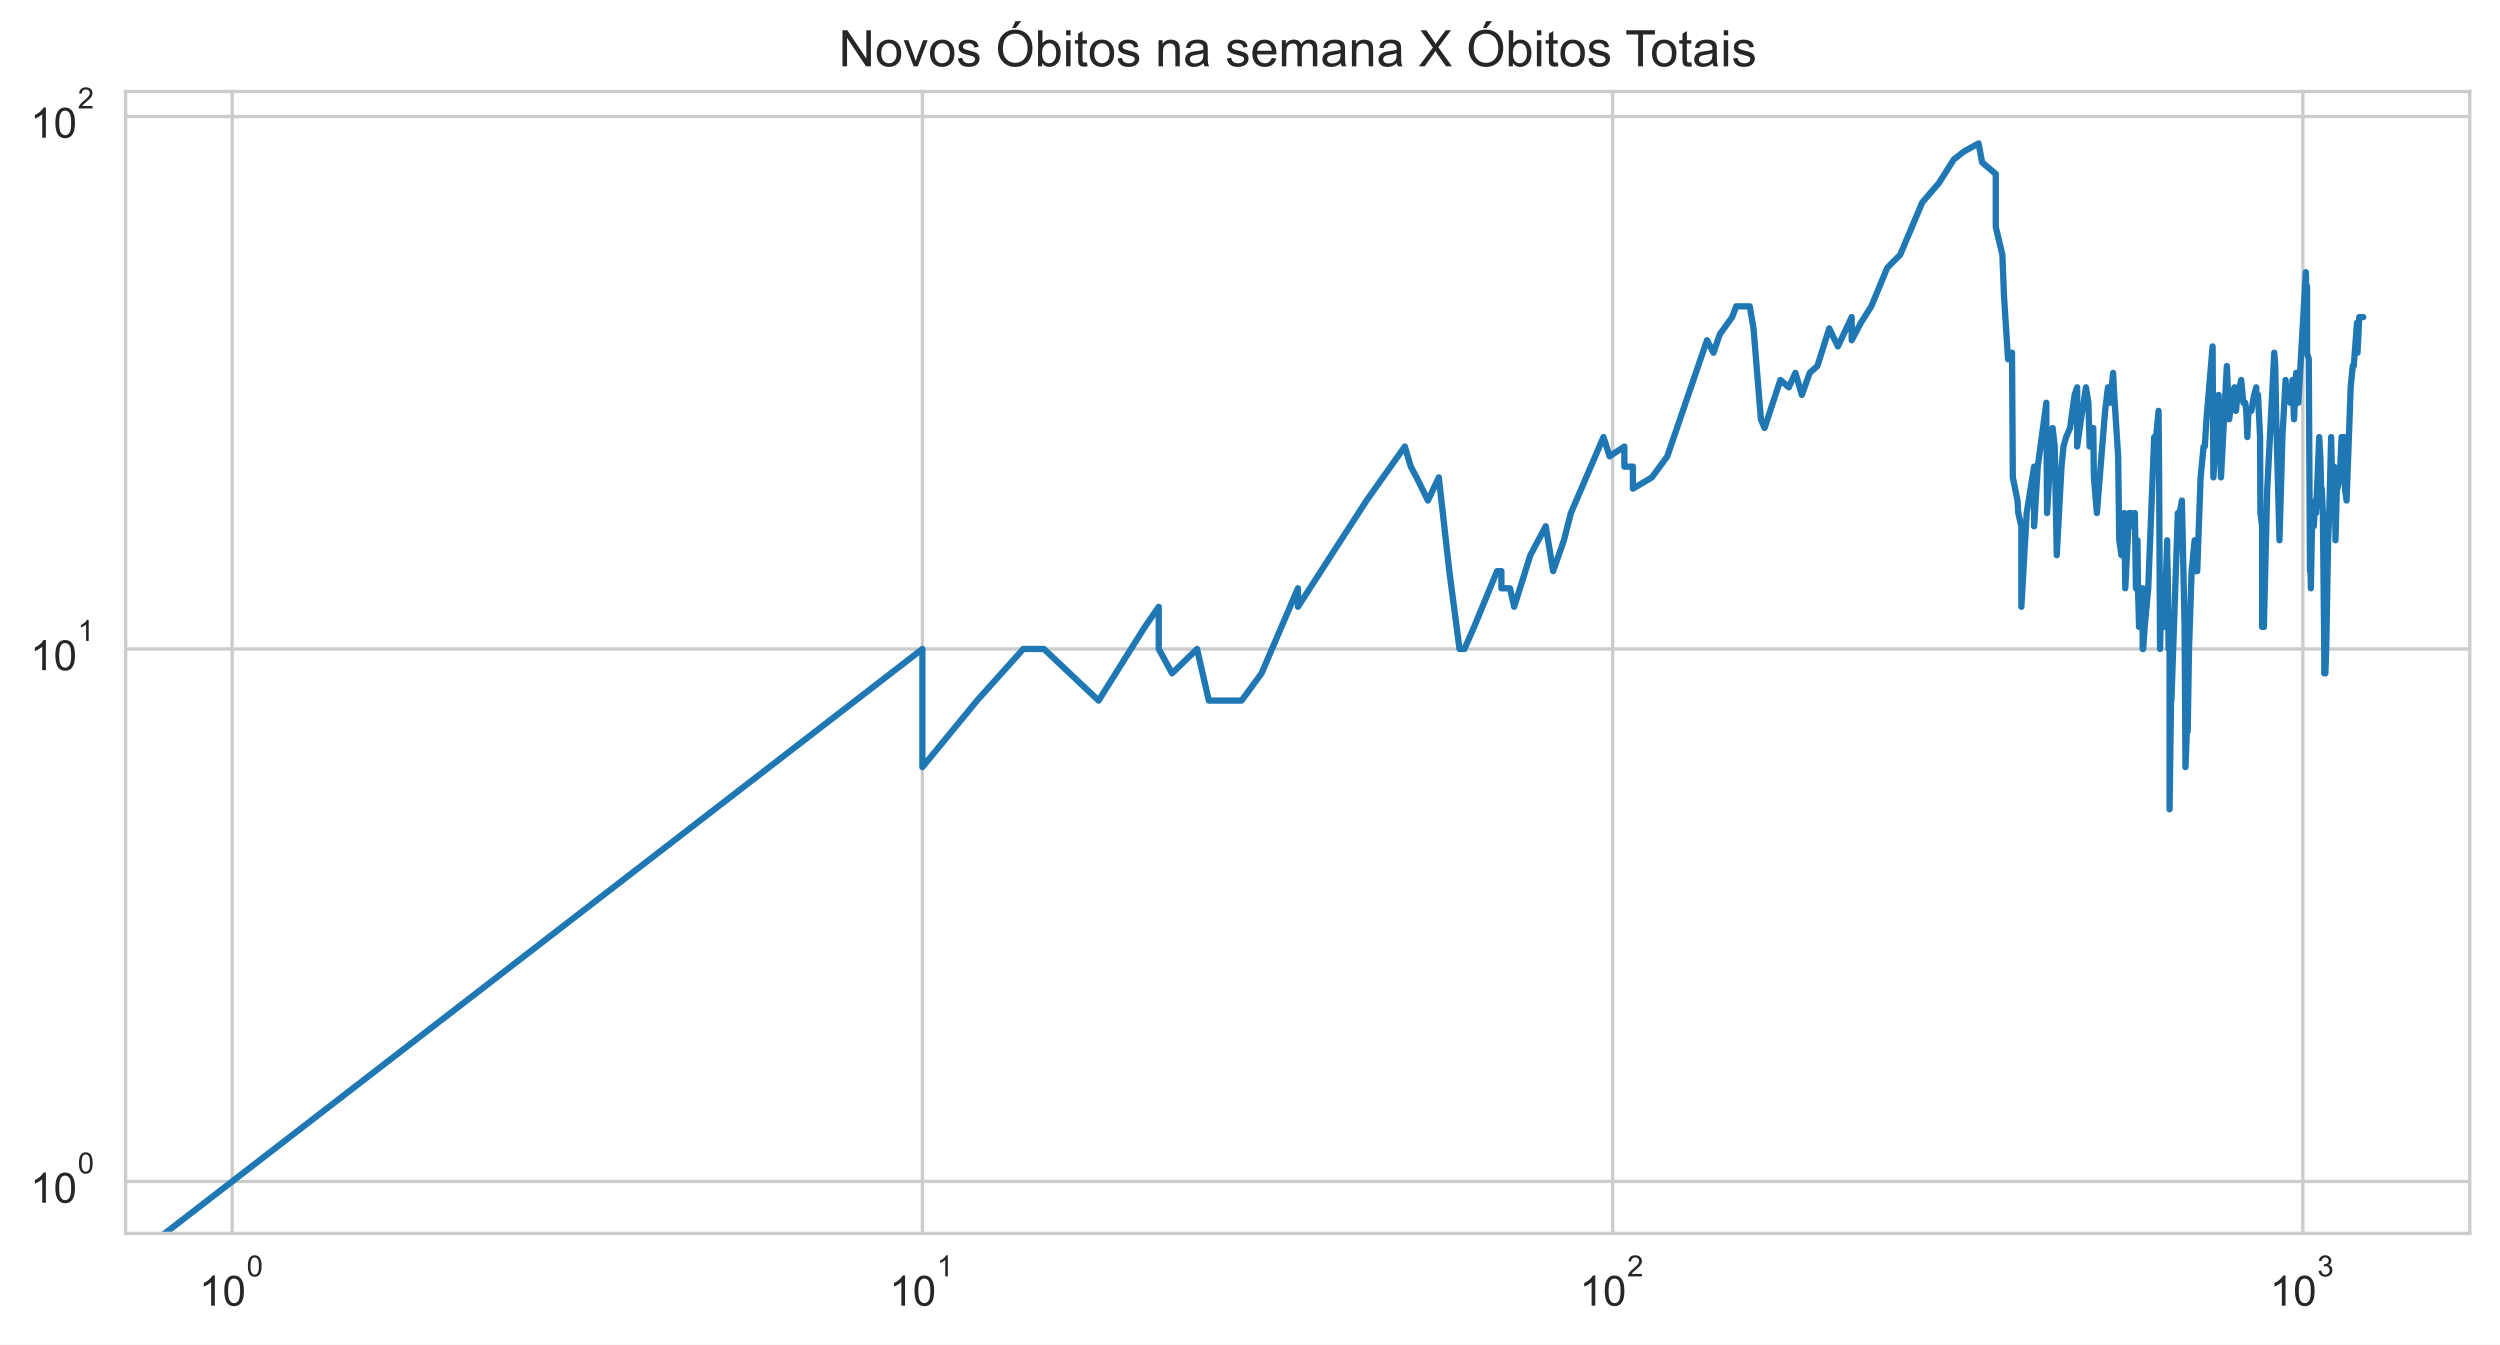
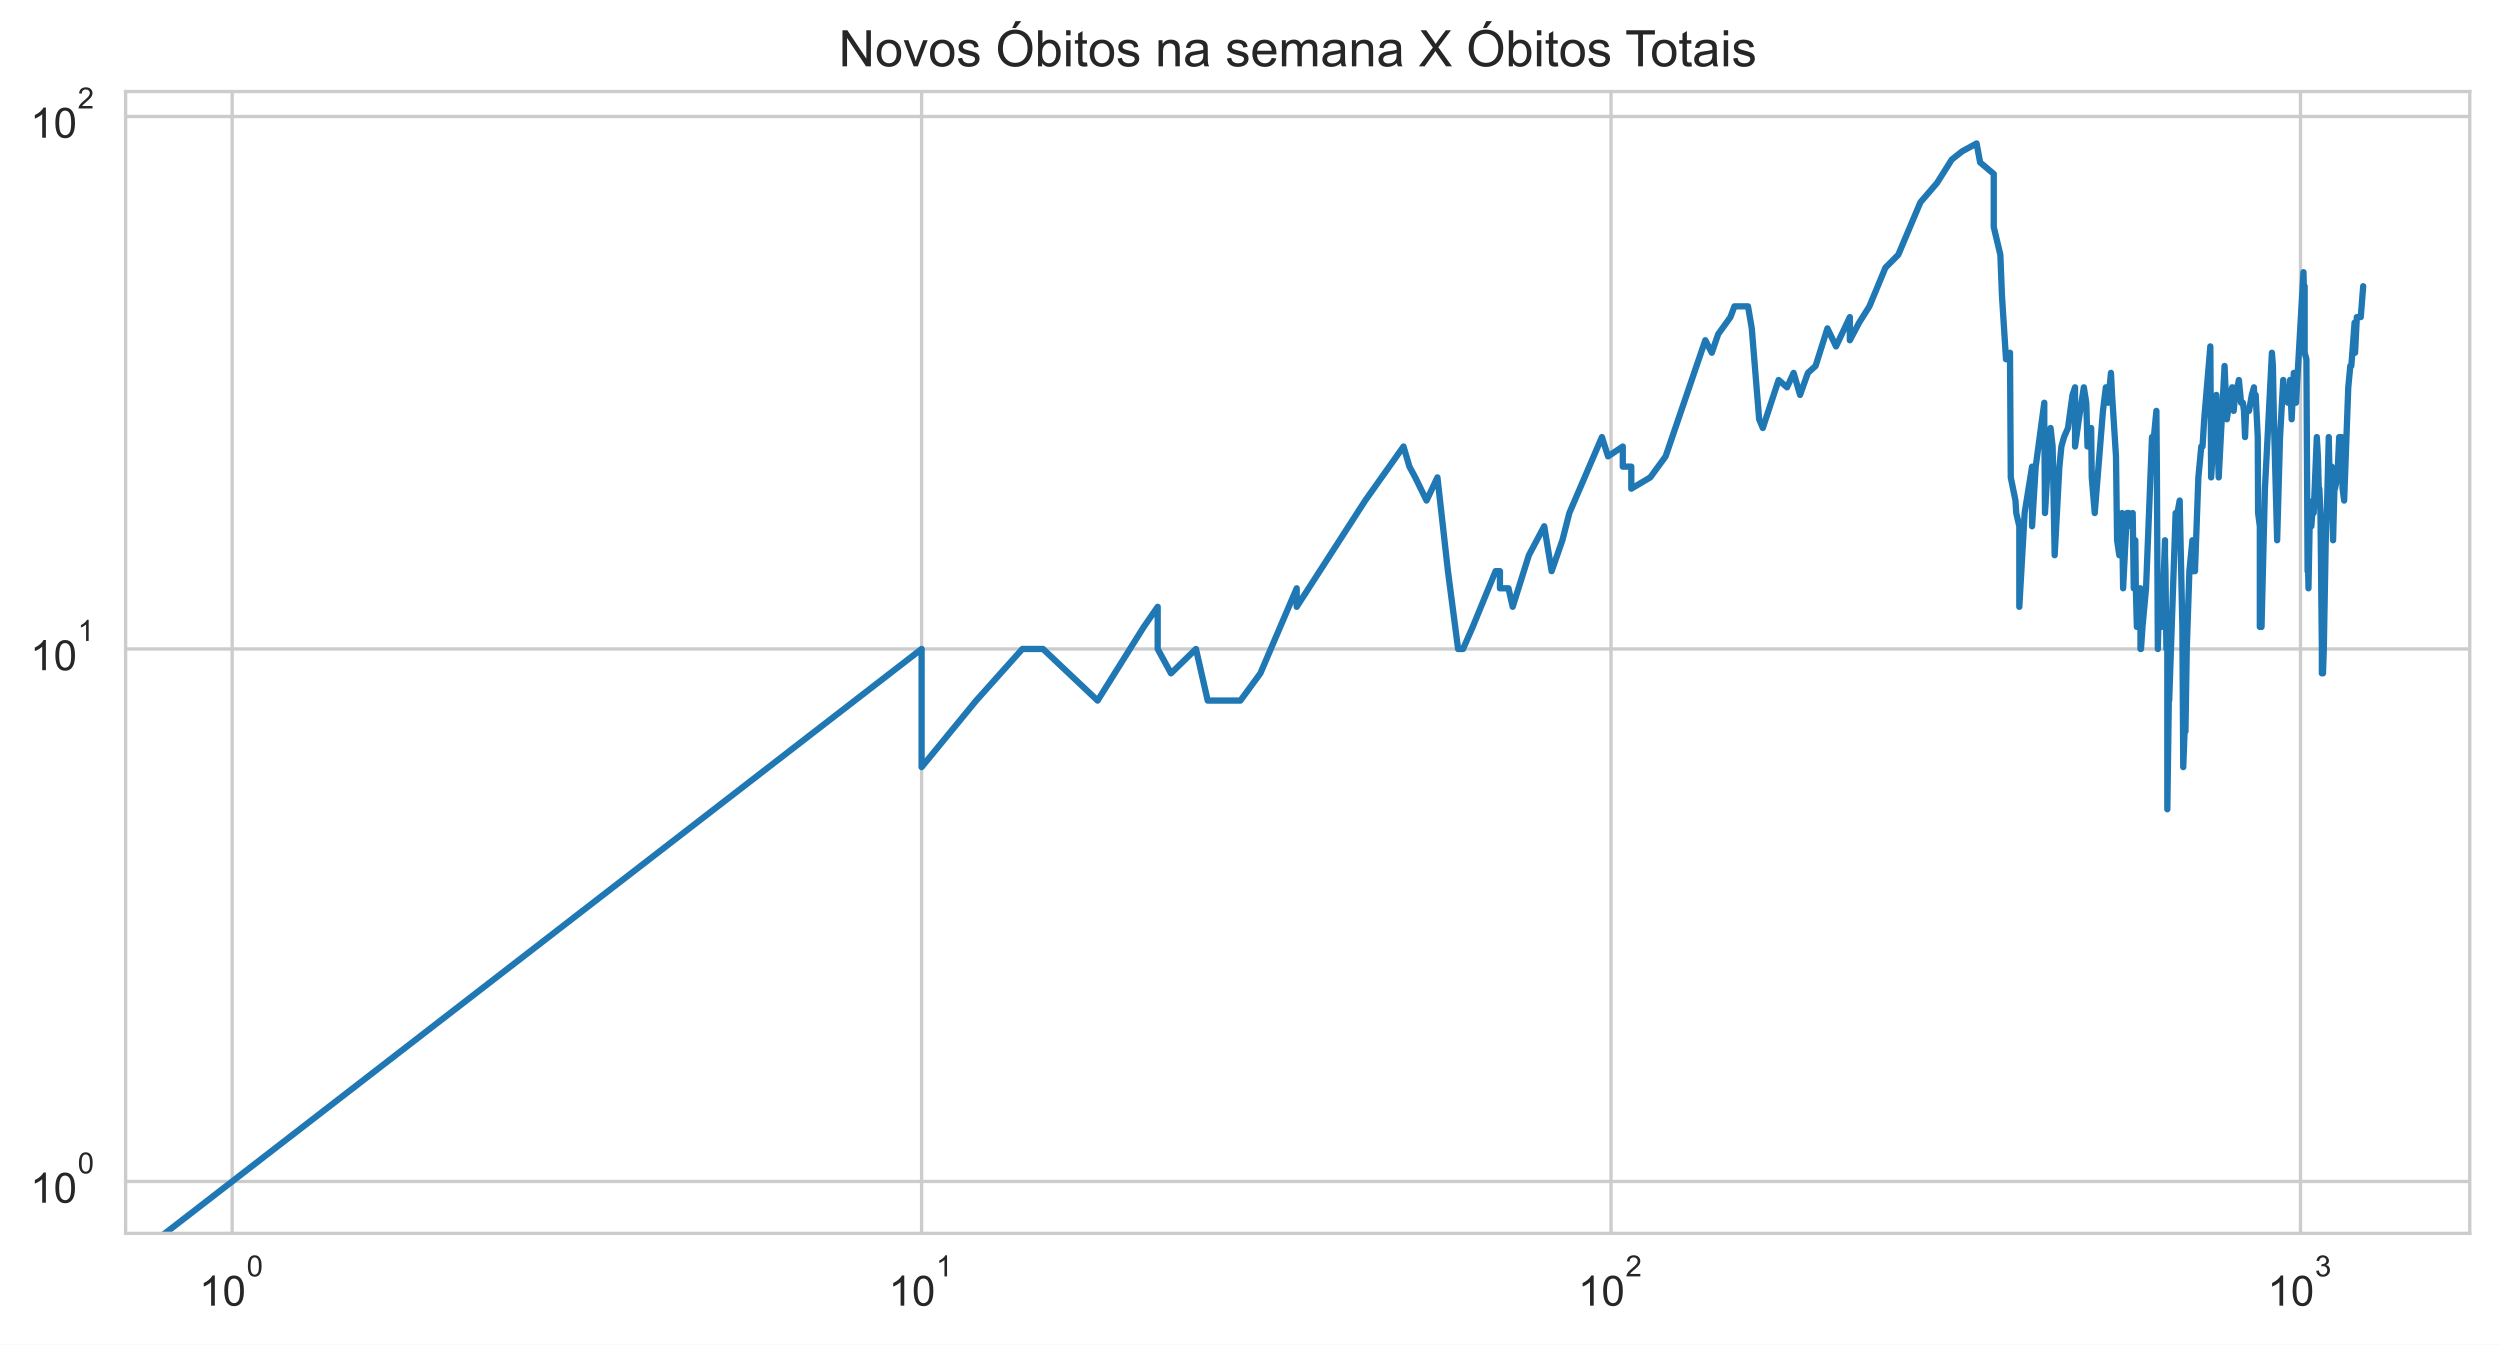
<svg xmlns="http://www.w3.org/2000/svg" xmlns:xlink="http://www.w3.org/1999/xlink" height="320.089pt" version="1.1" viewBox="0 0 595.1 320.089" width="595.1pt">
  <defs>
    <style type="text/css">*{stroke-linecap:butt;stroke-linejoin:round;}</style>
  </defs>
  <g id="figure_1">
    <g id="patch_1">
      <path d="M 0 320.089  L 595.1 320.089  L 595.1 0  L 0 0  z " style="fill:#ffffff;" />
    </g>
    <g id="axes_1">
      <g id="patch_2">
        <path d="M 29.9 293.589  L 587.9 293.589  L 587.9 21.789  L 29.9 21.789  z " style="fill:#ffffff;" />
      </g>
      <g id="matplotlib.axis_1">
        <g id="xtick_1">
          <g id="line2d_1">
-             <path clip-path="url(#pbf63e041af)" d="M 55.264 293.589  L 55.264 21.789  " style="fill:none;stroke:#cccccc;stroke-linecap:round;stroke-width:0.8;" />
+             <path clip-path="url(#pb766d9d9f2)" d="M 55.264 293.589  L 55.264 21.789  " style="fill:none;stroke:#cccccc;stroke-linecap:round;stroke-width:0.8;" />
          </g>
          <g id="text_1">
            <g style="fill:#262626;" transform="translate(47.41364 310.9019)scale(0.1 -0.1)">
              <defs>
                <path d="M 2384 0  L 1822 0  L 1822 3584  Q 1619 3391 1289 3197  Q 959 3003 697 2906  L 697 3450  Q 1169 3672 1522 3987  Q 1875 4303 2022 4600  L 2384 4600  L 2384 0  z " id="ArialMT-31" transform="scale(0.015625)" />
                <path d="M 266 2259  Q 266 3072 433 3567  Q 600 4063 929 4331  Q 1259 4600 1759 4600  Q 2128 4600 2406 4451  Q 2684 4303 2865 4023  Q 3047 3744 3150 3342  Q 3253 2941 3253 2259  Q 3253 1453 3087 958  Q 2922 463 2592 192  Q 2263 -78 1759 -78  Q 1097 -78 719 397  Q 266 969 266 2259  z M 844 2259  Q 844 1131 1108 757  Q 1372 384 1759 384  Q 2147 384 2411 759  Q 2675 1134 2675 2259  Q 2675 3391 2411 3762  Q 2147 4134 1753 4134  Q 1366 4134 1134 3806  Q 844 3388 844 2259  z " id="ArialMT-30" transform="scale(0.015625)" />
              </defs>
              <use transform="translate(0 0.99375)" xlink:href="#ArialMT-31" />
              <use transform="translate(55.61523 0.99375)" xlink:href="#ArialMT-30" />
              <use transform="translate(112.9728 70.6875)scale(0.7)" xlink:href="#ArialMT-30" />
            </g>
          </g>
        </g>
        <g id="xtick_2">
          <g id="line2d_2">
-             <path clip-path="url(#pbf63e041af)" d="M 219.566 293.589  L 219.566 21.789  " style="fill:none;stroke:#cccccc;stroke-linecap:round;stroke-width:0.8;" />
+             <path clip-path="url(#pb766d9d9f2)" d="M 219.378 293.589  L 219.378 21.789  " style="fill:none;stroke:#cccccc;stroke-linecap:round;stroke-width:0.8;" />
          </g>
          <g id="text_2">
-             <g style="fill:#262626;" transform="translate(211.7164 310.9019)scale(0.1 -0.1)">
+             <g style="fill:#262626;" transform="translate(211.5284 310.9019)scale(0.1 -0.1)">
              <use transform="translate(0 0.99375)" xlink:href="#ArialMT-31" />
              <use transform="translate(55.61523 0.99375)" xlink:href="#ArialMT-30" />
              <use transform="translate(112.9728 70.6875)scale(0.7)" xlink:href="#ArialMT-31" />
            </g>
          </g>
        </g>
        <g id="xtick_3">
          <g id="line2d_3">
-             <path clip-path="url(#pbf63e041af)" d="M 383.869 293.589  L 383.869 21.789  " style="fill:none;stroke:#cccccc;stroke-linecap:round;stroke-width:0.8;" />
+             <path clip-path="url(#pb766d9d9f2)" d="M 383.493 293.589  L 383.493 21.789  " style="fill:none;stroke:#cccccc;stroke-linecap:round;stroke-width:0.8;" />
          </g>
          <g id="text_3">
-             <g style="fill:#262626;" transform="translate(376.0192 310.9019)scale(0.1 -0.1)">
+             <g style="fill:#262626;" transform="translate(375.6432 310.9019)scale(0.1 -0.1)">
              <defs>
                <path d="M 3222 541  L 3222 0  L 194 0  Q 188 203 259 391  Q 375 700 629 1000  Q 884 1300 1366 1694  Q 2113 2306 2375 2664  Q 2638 3022 2638 3341  Q 2638 3675 2398 3904  Q 2159 4134 1775 4134  Q 1369 4134 1125 3890  Q 881 3647 878 3216  L 300 3275  Q 359 3922 746 4261  Q 1134 4600 1788 4600  Q 2447 4600 2831 4234  Q 3216 3869 3216 3328  Q 3216 3053 3103 2787  Q 2991 2522 2730 2228  Q 2469 1934 1863 1422  Q 1356 997 1212 845  Q 1069 694 975 541  L 3222 541  z " id="ArialMT-32" transform="scale(0.015625)" />
              </defs>
              <use transform="translate(0 0.99375)" xlink:href="#ArialMT-31" />
              <use transform="translate(55.61523 0.99375)" xlink:href="#ArialMT-30" />
              <use transform="translate(112.9728 70.6875)scale(0.7)" xlink:href="#ArialMT-32" />
            </g>
          </g>
        </g>
        <g id="xtick_4">
          <g id="line2d_4">
-             <path clip-path="url(#pbf63e041af)" d="M 548.172 293.589  L 548.172 21.789  " style="fill:none;stroke:#cccccc;stroke-linecap:round;stroke-width:0.8;" />
+             <path clip-path="url(#pb766d9d9f2)" d="M 547.608 293.589  L 547.608 21.789  " style="fill:none;stroke:#cccccc;stroke-linecap:round;stroke-width:0.8;" />
          </g>
          <g id="text_4">
-             <g style="fill:#262626;" transform="translate(540.322 310.9019)scale(0.1 -0.1)">
+             <g style="fill:#262626;" transform="translate(539.758 310.9019)scale(0.1 -0.1)">
              <defs>
                <path d="M 269 1209  L 831 1284  Q 928 806 1161 595  Q 1394 384 1728 384  Q 2125 384 2398 659  Q 2672 934 2672 1341  Q 2672 1728 2419 1979  Q 2166 2231 1775 2231  Q 1616 2231 1378 2169  L 1441 2663  Q 1497 2656 1531 2656  Q 1891 2656 2178 2843  Q 2466 3031 2466 3422  Q 2466 3731 2256 3934  Q 2047 4138 1716 4138  Q 1388 4138 1169 3931  Q 950 3725 888 3313  L 325 3413  Q 428 3978 793 4289  Q 1159 4600 1703 4600  Q 2078 4600 2393 4439  Q 2709 4278 2876 4000  Q 3044 3722 3044 3409  Q 3044 3113 2884 2869  Q 2725 2625 2413 2481  Q 2819 2388 3044 2092  Q 3269 1797 3269 1353  Q 3269 753 2831 336  Q 2394 -81 1725 -81  Q 1122 -81 723 278  Q 325 638 269 1209  z " id="ArialMT-33" transform="scale(0.015625)" />
              </defs>
              <use transform="translate(0 0.99375)" xlink:href="#ArialMT-31" />
              <use transform="translate(55.61523 0.99375)" xlink:href="#ArialMT-30" />
              <use transform="translate(112.9728 70.6875)scale(0.7)" xlink:href="#ArialMT-33" />
            </g>
          </g>
        </g>
        <g id="xtick_5" />
        <g id="xtick_6" />
        <g id="xtick_7" />
        <g id="xtick_8" />
        <g id="xtick_9" />
        <g id="xtick_10" />
        <g id="xtick_11" />
        <g id="xtick_12" />
        <g id="xtick_13" />
        <g id="xtick_14" />
        <g id="xtick_15" />
        <g id="xtick_16" />
        <g id="xtick_17" />
        <g id="xtick_18" />
        <g id="xtick_19" />
        <g id="xtick_20" />
        <g id="xtick_21" />
        <g id="xtick_22" />
        <g id="xtick_23" />
        <g id="xtick_24" />
        <g id="xtick_25" />
        <g id="xtick_26" />
        <g id="xtick_27" />
        <g id="xtick_28" />
        <g id="xtick_29" />
        <g id="xtick_30" />
      </g>
      <g id="matplotlib.axis_2">
        <g id="ytick_1">
          <g id="line2d_5">
-             <path clip-path="url(#pbf63e041af)" d="M 29.9 281.235  L 587.9 281.235  " style="fill:none;stroke:#cccccc;stroke-linecap:round;stroke-width:0.8;" />
+             <path clip-path="url(#pb766d9d9f2)" d="M 29.9 281.235  L 587.9 281.235  " style="fill:none;stroke:#cccccc;stroke-linecap:round;stroke-width:0.8;" />
          </g>
          <g id="text_5">
            <g style="fill:#262626;" transform="translate(7.2 286.3911)scale(0.1 -0.1)">
              <use transform="translate(0 0.99375)" xlink:href="#ArialMT-31" />
              <use transform="translate(55.61523 0.99375)" xlink:href="#ArialMT-30" />
              <use transform="translate(112.9728 70.6875)scale(0.7)" xlink:href="#ArialMT-30" />
            </g>
          </g>
        </g>
        <g id="ytick_2">
          <g id="line2d_6">
-             <path clip-path="url(#pbf63e041af)" d="M 29.9 154.482  L 587.9 154.482  " style="fill:none;stroke:#cccccc;stroke-linecap:round;stroke-width:0.8;" />
+             <path clip-path="url(#pb766d9d9f2)" d="M 29.9 154.482  L 587.9 154.482  " style="fill:none;stroke:#cccccc;stroke-linecap:round;stroke-width:0.8;" />
          </g>
          <g id="text_6">
            <g style="fill:#262626;" transform="translate(7.2 159.6381)scale(0.1 -0.1)">
              <use transform="translate(0 0.99375)" xlink:href="#ArialMT-31" />
              <use transform="translate(55.61523 0.99375)" xlink:href="#ArialMT-30" />
              <use transform="translate(112.9728 70.6875)scale(0.7)" xlink:href="#ArialMT-31" />
            </g>
          </g>
        </g>
        <g id="ytick_3">
          <g id="line2d_7">
-             <path clip-path="url(#pbf63e041af)" d="M 29.9 27.729  L 587.9 27.729  " style="fill:none;stroke:#cccccc;stroke-linecap:round;stroke-width:0.8;" />
+             <path clip-path="url(#pb766d9d9f2)" d="M 29.9 27.729  L 587.9 27.729  " style="fill:none;stroke:#cccccc;stroke-linecap:round;stroke-width:0.8;" />
          </g>
          <g id="text_7">
            <g style="fill:#262626;" transform="translate(7.2 32.8852)scale(0.1 -0.1)">
              <use transform="translate(0 0.99375)" xlink:href="#ArialMT-31" />
              <use transform="translate(55.61523 0.99375)" xlink:href="#ArialMT-30" />
              <use transform="translate(112.9728 70.6875)scale(0.7)" xlink:href="#ArialMT-32" />
            </g>
          </g>
        </g>
        <g id="ytick_4" />
        <g id="ytick_5" />
        <g id="ytick_6" />
        <g id="ytick_7" />
        <g id="ytick_8" />
        <g id="ytick_9" />
        <g id="ytick_10" />
        <g id="ytick_11" />
        <g id="ytick_12" />
        <g id="ytick_13" />
        <g id="ytick_14" />
        <g id="ytick_15" />
        <g id="ytick_16" />
        <g id="ytick_17" />
        <g id="ytick_18" />
        <g id="ytick_19" />
        <g id="ytick_20" />
        <g id="ytick_21" />
      </g>
      <g id="line2d_8">
-         <path clip-path="url(#pbf63e041af)" d="M 3.602 321.089  L 219.566 154.482  L 219.566 182.602  L 232.576 166.766  L 243.576 154.482  L 243.576 154.482  L 248.499 154.482  L 261.508 166.766  L 272.508 149.235  L 275.827 144.445  L 275.827 154.482  L 278.999 160.282  L 278.999 160.282  L 284.949 154.482  L 287.748 166.766  L 295.54 166.766  L 300.298 160.282  L 308.958 140.039  L 308.958 144.445  L 308.958 144.445  L 325.287 119.149  L 334.409 106.289  L 335.822 111.079  L 337.208 113.64  L 339.901 119.149  L 342.496 113.64  L 345 135.96  L 347.419 154.482  L 348.598 154.482  L 350.9 149.235  L 356.35 135.96  L 357.392 135.96  L 357.392 140.039  L 359.431 140.039  L 360.429 144.445  L 364.287 132.162  L 367.947 125.272  L 369.709 135.96  L 372.273 128.609  L 373.932 122.125  L 381.696 104.042  L 383.152 108.632  L 386.668 106.289  L 386.668 111.079  L 388.697 111.079  L 388.697 116.325  L 393.219 113.64  L 396.879 108.632  L 406.333 80.993  L 407.878 83.969  L 409.391 79.563  L 412.324 75.483  L 413.276 72.922  L 416.509 72.922  L 417.407 78.169  L 419.169 99.805  L 420.034 101.883  L 423.801 90.453  L 425.811 92.2  L 427.379 88.759  L 428.914 94.005  L 430.787 88.759  L 432.612 87.115  L 435.438 78.169  L 437.487 82.461  L 440.776 75.483  L 440.776 80.993  L 442.991 76.81  L 445.441 72.922  L 449.252 63.726  L 452.324 60.639  L 457.593 48.155  L 461.544 43.565  L 461.544 43.565  L 465.06 37.986  L 467.533 36.031  L 470.982 34.144  L 471.819 38.653  L 475.073 41.406  L 475.073 54.044  L 475.073 54.044  L 476.645 60.639  L 477.033 70.475  L 477.994 85.52  L 478.941 83.969  L 479.129 113.64  L 479.129 113.64  L 480.247 119.149  L 480.432 122.125  L 481.165 125.272  L 481.165 144.445  L 482.432 122.125  L 482.432 122.125  L 484.202 111.079  L 484.202 125.272  L 485.071 111.079  L 487.115 95.872  L 487.115 99.805  L 487.115 99.805  L 487.283 122.125  L 487.784 113.64  L 488.611 101.883  L 489.102 106.289  L 489.59 132.162  L 490.717 111.079  L 490.717 111.079  L 491.194 106.289  L 491.825 104.042  L 492.762 101.883  L 493.84 94.005  L 494.448 92.2  L 494.448 106.289  L 494.448 106.289  L 495.352 99.805  L 496.538 92.2  L 497.125 95.872  L 497.416 106.289  L 498.139 104.042  L 498.139 104.042  L 498.282 101.883  L 498.426 113.64  L 499.139 122.125  L 501.098 97.803  L 501.784 92.2  L 502.329 94.005  L 502.329 94.005  L 502.329 95.872  L 503.004 88.759  L 503.272 94.005  L 504.204 108.632  L 504.467 128.609  L 504.467 128.609  L 504.992 132.162  L 505.642 122.125  L 505.901 140.039  L 506.799 122.125  L 506.799 122.125  L 507.306 122.125  L 507.811 125.272  L 508.187 122.125  L 508.436 140.039  L 508.809 128.609  L 508.932 140.039  L 509.179 149.235  L 509.793 140.039  L 509.793 144.445  L 510.037 140.039  L 510.037 154.482  L 510.159 154.482  L 510.522 149.235  L 511.364 140.039  L 512.784 104.042  L 513.018 104.042  L 513.018 104.042  L 513.018 106.289  L 513.831 97.803  L 513.946 111.079  L 514.176 154.482  L 514.176 154.482  L 514.406 144.445  L 515.09 149.235  L 515.316 144.445  L 515.879 128.609  L 515.879 132.162  L 515.879 132.162  L 515.992 135.96  L 516.215 154.482  L 516.438 154.482  L 516.438 192.638  L 516.882 160.282  L 516.882 166.766  L 518.414 122.125  L 518.738 125.272  L 518.738 125.272  L 518.846 122.125  L 519.382 119.149  L 520.02 149.235  L 520.232 182.602  L 520.548 174.116  L 520.758 174.116  L 521.071 154.482  L 521.694 135.96  L 522.415 128.609  L 522.415 135.96  L 522.517 135.96  L 523.026 135.96  L 523.834 113.64  L 524.533 106.289  L 524.83 106.289  L 524.83 106.289  L 525.225 99.805  L 526.686 82.461  L 526.879 113.64  L 526.879 113.64  L 528.118 94.005  L 528.683 113.64  L 530.076 87.115  L 530.076 87.115  L 530.626 99.805  L 531.442 94.005  L 531.892 92.2  L 532.249 97.803  L 532.783 92.2  L 532.783 94.005  L 532.783 94.005  L 533.487 90.453  L 534.011 95.872  L 534.445 95.872  L 534.704 97.803  L 534.962 104.042  L 535.219 97.803  L 535.901 97.803  L 536.575 94.005  L 537.077 92.2  L 537.161 95.872  L 537.493 94.005  L 537.988 104.042  L 538.071 122.125  L 538.48 125.272  L 538.48 149.235  L 538.48 149.235  L 538.888 149.235  L 539.696 116.325  L 541.364 83.969  L 541.364 83.969  L 541.599 87.115  L 541.833 99.805  L 542.609 128.609  L 543.3 104.042  L 543.3 104.042  L 544.06 90.453  L 544.135 94.005  L 544.961 92.2  L 545.185 95.872  L 545.704 90.453  L 545.704 90.453  L 546.072 99.805  L 546.585 88.759  L 547.094 95.872  L 548.882 64.795  L 549.023 70.475  L 549.164 68.133  L 549.164 68.133  L 549.164 83.969  L 549.585 85.52  L 549.864 135.96  L 550.003 135.96  L 550.073 140.039  L 550.073 140.039  L 550.35 125.272  L 550.764 125.272  L 551.176 119.149  L 551.313 119.149  L 551.313 122.125  L 551.313 122.125  L 552.06 104.042  L 552.33 108.632  L 552.599 119.149  L 552.666 116.325  L 552.666 116.325  L 552.933 122.125  L 553.266 154.482  L 553.266 160.282  L 553.266 160.282  L 553.531 160.282  L 553.73 154.482  L 554.19 128.609  L 554.452 122.125  L 554.908 104.042  L 554.908 104.042  L 555.103 113.64  L 555.619 111.079  L 555.811 113.64  L 555.939 128.609  L 555.939 128.609  L 556.259 116.325  L 556.386 116.325  L 556.956 113.64  L 557.396 104.042  L 557.522 104.042  L 557.522 104.042  L 557.647 111.079  L 557.958 104.042  L 558.207 116.325  L 558.578 119.149  L 559.558 92.2  L 560.043 87.115  L 560.284 87.115  L 561.063 76.81  L 561.182 83.969  L 561.597 75.483  L 562.536 75.483  L 562.536 75.483  " style="fill:none;stroke:#1f77b4;stroke-linecap:round;stroke-width:1.5;" />
+         <path clip-path="url(#pb766d9d9f2)" d="M 3.662 321.089  L 219.378 154.482  L 219.378 182.602  L 232.373 166.766  L 243.36 154.482  L 243.36 154.482  L 248.278 154.482  L 261.272 166.766  L 272.259 149.235  L 275.575 144.445  L 275.575 154.482  L 278.743 160.282  L 278.743 160.282  L 284.686 154.482  L 287.482 166.766  L 295.265 166.766  L 300.018 160.282  L 308.668 140.039  L 308.668 144.445  L 308.668 144.445  L 324.979 119.149  L 334.09 106.289  L 335.501 111.079  L 336.885 113.64  L 339.575 119.149  L 342.167 113.64  L 344.668 135.96  L 347.085 154.482  L 348.263 154.482  L 350.562 149.235  L 356.005 135.96  L 357.046 135.96  L 357.046 140.039  L 359.082 140.039  L 360.079 144.445  L 363.933 132.162  L 367.589 125.272  L 369.349 135.96  L 371.91 128.609  L 373.567 122.125  L 381.322 104.042  L 382.777 108.632  L 386.289 106.289  L 386.289 111.079  L 388.316 111.079  L 388.316 116.325  L 392.832 113.64  L 396.488 108.632  L 405.931 80.993  L 407.475 83.969  L 408.986 79.563  L 411.916 75.483  L 412.866 72.922  L 416.096 72.922  L 416.992 78.169  L 418.752 99.805  L 419.616 101.883  L 423.379 90.453  L 425.387 92.2  L 426.954 88.759  L 428.487 94.005  L 430.357 88.759  L 432.18 87.115  L 435.003 78.169  L 437.05 82.461  L 440.335 75.483  L 440.335 80.993  L 442.548 76.81  L 444.995 72.922  L 448.801 63.726  L 451.87 60.639  L 457.133 48.155  L 461.08 43.565  L 461.08 43.565  L 464.591 37.986  L 467.061 36.031  L 470.507 34.144  L 471.343 38.653  L 474.592 41.406  L 474.592 54.044  L 474.592 54.044  L 476.163 60.639  L 476.551 70.475  L 477.51 85.52  L 478.456 83.969  L 478.644 113.64  L 478.644 113.64  L 479.761 119.149  L 479.945 122.125  L 480.678 125.272  L 480.678 144.445  L 481.943 122.125  L 481.943 122.125  L 483.712 111.079  L 483.712 125.272  L 484.58 111.079  L 486.621 95.872  L 486.621 99.805  L 486.621 99.805  L 486.789 122.125  L 487.289 113.64  L 488.115 101.883  L 488.606 106.289  L 489.093 132.162  L 490.218 111.079  L 490.218 111.079  L 490.695 106.289  L 491.326 104.042  L 492.262 101.883  L 493.338 94.005  L 493.946 92.2  L 493.946 106.289  L 493.946 106.289  L 494.848 99.805  L 496.034 92.2  L 496.619 95.872  L 496.91 106.289  L 497.632 104.042  L 497.632 104.042  L 497.776 101.883  L 497.919 113.64  L 498.631 122.125  L 500.588 97.803  L 501.274 92.2  L 501.818 94.005  L 501.818 94.005  L 501.818 95.872  L 502.492 88.759  L 502.76 94.005  L 503.69 108.632  L 503.953 128.609  L 503.953 128.609  L 504.477 132.162  L 505.127 122.125  L 505.385 140.039  L 506.282 122.125  L 506.282 122.125  L 506.789 122.125  L 507.293 125.272  L 507.668 122.125  L 507.918 140.039  L 508.29 128.609  L 508.413 140.039  L 508.66 149.235  L 509.273 140.039  L 509.273 144.445  L 509.517 140.039  L 509.517 154.482  L 509.638 154.482  L 510.001 149.235  L 510.842 140.039  L 512.26 104.042  L 512.494 104.042  L 512.494 104.042  L 512.494 106.289  L 513.306 97.803  L 513.421 111.079  L 513.651 154.482  L 513.651 154.482  L 513.88 144.445  L 514.564 149.235  L 514.79 144.445  L 515.352 128.609  L 515.352 132.162  L 515.352 132.162  L 515.464 135.96  L 515.688 154.482  L 515.911 154.482  L 515.911 192.638  L 516.354 160.282  L 516.354 166.766  L 517.884 122.125  L 518.208 125.272  L 518.208 125.272  L 518.316 122.125  L 518.851 119.149  L 519.489 149.235  L 519.7 182.602  L 520.015 174.116  L 520.225 174.116  L 520.538 154.482  L 521.161 135.96  L 521.88 128.609  L 521.88 135.96  L 521.982 135.96  L 522.491 135.96  L 523.298 113.64  L 523.996 106.289  L 524.293 106.289  L 524.293 106.289  L 524.687 99.805  L 526.147 82.461  L 526.339 113.64  L 526.339 113.64  L 527.577 94.005  L 528.141 113.64  L 529.533 87.115  L 529.533 87.115  L 530.082 99.805  L 530.897 94.005  L 531.346 92.2  L 531.704 97.803  L 532.236 92.2  L 532.236 94.005  L 532.236 94.005  L 532.94 90.453  L 533.464 95.872  L 533.897 95.872  L 534.156 97.803  L 534.413 104.042  L 534.67 97.803  L 535.351 97.803  L 536.025 94.005  L 536.526 92.2  L 536.609 95.872  L 536.941 94.005  L 537.436 104.042  L 537.518 122.125  L 537.928 125.272  L 537.928 149.235  L 537.928 149.235  L 538.335 149.235  L 539.142 116.325  L 540.808 83.969  L 540.808 83.969  L 541.043 87.115  L 541.277 99.805  L 542.051 128.609  L 542.741 104.042  L 542.741 104.042  L 543.501 90.453  L 543.576 94.005  L 544.401 92.2  L 544.624 95.872  L 545.143 90.453  L 545.143 90.453  L 545.51 99.805  L 546.022 88.759  L 546.531 95.872  L 548.317 64.795  L 548.458 70.475  L 548.599 68.133  L 548.599 68.133  L 548.599 83.969  L 549.019 85.52  L 549.298 135.96  L 549.437 135.96  L 549.507 140.039  L 549.507 140.039  L 549.784 125.272  L 550.198 125.272  L 550.609 119.149  L 550.745 119.149  L 550.745 122.125  L 550.745 122.125  L 551.492 104.042  L 551.761 108.632  L 552.029 119.149  L 552.096 116.325  L 552.096 116.325  L 552.364 122.125  L 552.696 154.482  L 552.696 160.282  L 552.696 160.282  L 552.961 160.282  L 553.159 154.482  L 553.619 128.609  L 553.881 122.125  L 554.336 104.042  L 554.336 104.042  L 554.531 113.64  L 555.046 111.079  L 555.239 113.64  L 555.366 128.609  L 555.366 128.609  L 555.685 116.325  L 555.813 116.325  L 556.382 113.64  L 556.822 104.042  L 556.947 104.042  L 556.947 104.042  L 557.072 111.079  L 557.383 104.042  L 557.631 116.325  L 558.002 119.149  L 558.981 92.2  L 559.465 87.115  L 559.706 87.115  L 560.484 76.81  L 560.603 83.969  L 561.017 75.483  L 561.956 75.483  L 562.536 68.133  L 562.536 68.133  " style="fill:none;stroke:#1f77b4;stroke-linecap:round;stroke-width:1.5;" />
      </g>
      <g id="patch_3">
        <path d="M 29.9 293.589  L 29.9 21.789  " style="fill:none;stroke:#cccccc;stroke-linecap:square;stroke-linejoin:miter;stroke-width:0.8;" />
      </g>
      <g id="patch_4">
        <path d="M 587.9 293.589  L 587.9 21.789  " style="fill:none;stroke:#cccccc;stroke-linecap:square;stroke-linejoin:miter;stroke-width:0.8;" />
      </g>
      <g id="patch_5">
        <path d="M 29.9 293.589  L 587.9 293.589  " style="fill:none;stroke:#cccccc;stroke-linecap:square;stroke-linejoin:miter;stroke-width:0.8;" />
      </g>
      <g id="patch_6">
        <path d="M 29.9 21.789  L 587.9 21.789  " style="fill:none;stroke:#cccccc;stroke-linecap:square;stroke-linejoin:miter;stroke-width:0.8;" />
      </g>
      <g id="text_8">
        <g style="fill:#262626;" transform="translate(199.6278 15.78937)scale(0.12 -0.12)">
          <defs>
            <path d="M 488 0  L 488 4581  L 1109 4581  L 3516 984  L 3516 4581  L 4097 4581  L 4097 0  L 3475 0  L 1069 3600  L 1069 0  L 488 0  z " id="ArialMT-4e" transform="scale(0.015625)" />
            <path d="M 213 1659  Q 213 2581 725 3025  Q 1153 3394 1769 3394  Q 2453 3394 2887 2945  Q 3322 2497 3322 1706  Q 3322 1066 3130 698  Q 2938 331 2570 128  Q 2203 -75 1769 -75  Q 1072 -75 642 372  Q 213 819 213 1659  z M 791 1659  Q 791 1022 1069 705  Q 1347 388 1769 388  Q 2188 388 2466 706  Q 2744 1025 2744 1678  Q 2744 2294 2464 2611  Q 2184 2928 1769 2928  Q 1347 2928 1069 2612  Q 791 2297 791 1659  z " id="ArialMT-6f" transform="scale(0.015625)" />
            <path d="M 1344 0  L 81 3319  L 675 3319  L 1388 1331  Q 1503 1009 1600 663  Q 1675 925 1809 1294  L 2547 3319  L 3125 3319  L 1869 0  L 1344 0  z " id="ArialMT-76" transform="scale(0.015625)" />
            <path d="M 197 991  L 753 1078  Q 800 744 1014 566  Q 1228 388 1613 388  Q 2000 388 2187 545  Q 2375 703 2375 916  Q 2375 1106 2209 1216  Q 2094 1291 1634 1406  Q 1016 1563 777 1677  Q 538 1791 414 1992  Q 291 2194 291 2438  Q 291 2659 392 2848  Q 494 3038 669 3163  Q 800 3259 1026 3326  Q 1253 3394 1513 3394  Q 1903 3394 2198 3281  Q 2494 3169 2634 2976  Q 2775 2784 2828 2463  L 2278 2388  Q 2241 2644 2061 2787  Q 1881 2931 1553 2931  Q 1166 2931 1000 2803  Q 834 2675 834 2503  Q 834 2394 903 2306  Q 972 2216 1119 2156  Q 1203 2125 1616 2013  Q 2213 1853 2448 1751  Q 2684 1650 2818 1456  Q 2953 1263 2953 975  Q 2953 694 2789 445  Q 2625 197 2315 61  Q 2006 -75 1616 -75  Q 969 -75 630 194  Q 291 463 197 991  z " id="ArialMT-73" transform="scale(0.015625)" />
            <path id="ArialMT-20" transform="scale(0.015625)" />
            <path d="M 309 2231  Q 309 3372 921 4017  Q 1534 4663 2503 4663  Q 3138 4663 3647 4359  Q 4156 4056 4423 3514  Q 4691 2972 4691 2284  Q 4691 1588 4409 1038  Q 4128 488 3612 205  Q 3097 -78 2500 -78  Q 1853 -78 1343 234  Q 834 547 571 1087  Q 309 1628 309 2231  z M 934 2222  Q 934 1394 1379 917  Q 1825 441 2497 441  Q 3181 441 3623 922  Q 4066 1403 4066 2288  Q 4066 2847 3877 3264  Q 3688 3681 3323 3911  Q 2959 4141 2506 4141  Q 1863 4141 1398 3698  Q 934 3256 934 2222  z M 2116 4862  L 2531 5737  L 3269 5737  L 2581 4862  L 2116 4862  z " id="ArialMT-d3" transform="scale(0.015625)" />
            <path d="M 941 0  L 419 0  L 419 4581  L 981 4581  L 981 2947  Q 1338 3394 1891 3394  Q 2197 3394 2470 3270  Q 2744 3147 2920 2923  Q 3097 2700 3197 2384  Q 3297 2069 3297 1709  Q 3297 856 2875 390  Q 2453 -75 1863 -75  Q 1275 -75 941 416  L 941 0  z M 934 1684  Q 934 1088 1097 822  Q 1363 388 1816 388  Q 2184 388 2453 708  Q 2722 1028 2722 1663  Q 2722 2313 2464 2622  Q 2206 2931 1841 2931  Q 1472 2931 1203 2611  Q 934 2291 934 1684  z " id="ArialMT-62" transform="scale(0.015625)" />
            <path d="M 425 3934  L 425 4581  L 988 4581  L 988 3934  L 425 3934  z M 425 0  L 425 3319  L 988 3319  L 988 0  L 425 0  z " id="ArialMT-69" transform="scale(0.015625)" />
            <path d="M 1650 503  L 1731 6  Q 1494 -44 1306 -44  Q 1000 -44 831 53  Q 663 150 594 308  Q 525 466 525 972  L 525 2881  L 113 2881  L 113 3319  L 525 3319  L 525 4141  L 1084 4478  L 1084 3319  L 1650 3319  L 1650 2881  L 1084 2881  L 1084 941  Q 1084 700 1114 631  Q 1144 563 1211 522  Q 1278 481 1403 481  Q 1497 481 1650 503  z " id="ArialMT-74" transform="scale(0.015625)" />
            <path d="M 422 0  L 422 3319  L 928 3319  L 928 2847  Q 1294 3394 1984 3394  Q 2284 3394 2536 3286  Q 2788 3178 2913 3003  Q 3038 2828 3088 2588  Q 3119 2431 3119 2041  L 3119 0  L 2556 0  L 2556 2019  Q 2556 2363 2490 2533  Q 2425 2703 2258 2804  Q 2091 2906 1866 2906  Q 1506 2906 1245 2678  Q 984 2450 984 1813  L 984 0  L 422 0  z " id="ArialMT-6e" transform="scale(0.015625)" />
            <path d="M 2588 409  Q 2275 144 1986 34  Q 1697 -75 1366 -75  Q 819 -75 525 192  Q 231 459 231 875  Q 231 1119 342 1320  Q 453 1522 633 1644  Q 813 1766 1038 1828  Q 1203 1872 1538 1913  Q 2219 1994 2541 2106  Q 2544 2222 2544 2253  Q 2544 2597 2384 2738  Q 2169 2928 1744 2928  Q 1347 2928 1158 2789  Q 969 2650 878 2297  L 328 2372  Q 403 2725 575 2942  Q 747 3159 1072 3276  Q 1397 3394 1825 3394  Q 2250 3394 2515 3294  Q 2781 3194 2906 3042  Q 3031 2891 3081 2659  Q 3109 2516 3109 2141  L 3109 1391  Q 3109 606 3145 398  Q 3181 191 3288 0  L 2700 0  Q 2613 175 2588 409  z M 2541 1666  Q 2234 1541 1622 1453  Q 1275 1403 1131 1340  Q 988 1278 909 1158  Q 831 1038 831 891  Q 831 666 1001 516  Q 1172 366 1500 366  Q 1825 366 2078 508  Q 2331 650 2450 897  Q 2541 1088 2541 1459  L 2541 1666  z " id="ArialMT-61" transform="scale(0.015625)" />
            <path d="M 2694 1069  L 3275 997  Q 3138 488 2766 206  Q 2394 -75 1816 -75  Q 1088 -75 661 373  Q 234 822 234 1631  Q 234 2469 665 2931  Q 1097 3394 1784 3394  Q 2450 3394 2872 2941  Q 3294 2488 3294 1666  Q 3294 1616 3291 1516  L 816 1516  Q 847 969 1125 678  Q 1403 388 1819 388  Q 2128 388 2347 550  Q 2566 713 2694 1069  z M 847 1978  L 2700 1978  Q 2663 2397 2488 2606  Q 2219 2931 1791 2931  Q 1403 2931 1139 2672  Q 875 2413 847 1978  z " id="ArialMT-65" transform="scale(0.015625)" />
            <path d="M 422 0  L 422 3319  L 925 3319  L 925 2853  Q 1081 3097 1340 3245  Q 1600 3394 1931 3394  Q 2300 3394 2536 3241  Q 2772 3088 2869 2813  Q 3263 3394 3894 3394  Q 4388 3394 4653 3120  Q 4919 2847 4919 2278  L 4919 0  L 4359 0  L 4359 2091  Q 4359 2428 4304 2576  Q 4250 2725 4106 2815  Q 3963 2906 3769 2906  Q 3419 2906 3187 2673  Q 2956 2441 2956 1928  L 2956 0  L 2394 0  L 2394 2156  Q 2394 2531 2256 2718  Q 2119 2906 1806 2906  Q 1569 2906 1367 2781  Q 1166 2656 1075 2415  Q 984 2175 984 1722  L 984 0  L 422 0  z " id="ArialMT-6d" transform="scale(0.015625)" />
            <path d="M 28 0  L 1800 2388  L 238 4581  L 959 4581  L 1791 3406  Q 2050 3041 2159 2844  Q 2313 3094 2522 3366  L 3444 4581  L 4103 4581  L 2494 2422  L 4228 0  L 3478 0  L 2325 1634  Q 2228 1775 2125 1941  Q 1972 1691 1906 1597  L 756 0  L 28 0  z " id="ArialMT-58" transform="scale(0.015625)" />
            <path d="M 1659 0  L 1659 4041  L 150 4041  L 150 4581  L 3781 4581  L 3781 4041  L 2266 4041  L 2266 0  L 1659 0  z " id="ArialMT-54" transform="scale(0.015625)" />
          </defs>
          <use xlink:href="#ArialMT-4e" />
          <use x="72.217" xlink:href="#ArialMT-6f" />
          <use x="127.832" xlink:href="#ArialMT-76" />
          <use x="177.832" xlink:href="#ArialMT-6f" />
          <use x="233.447" xlink:href="#ArialMT-73" />
          <use x="283.447" xlink:href="#ArialMT-20" />
          <use x="311.23" xlink:href="#ArialMT-d3" />
          <use x="389.014" xlink:href="#ArialMT-62" />
          <use x="444.629" xlink:href="#ArialMT-69" />
          <use x="466.846" xlink:href="#ArialMT-74" />
          <use x="494.629" xlink:href="#ArialMT-6f" />
          <use x="550.244" xlink:href="#ArialMT-73" />
          <use x="600.244" xlink:href="#ArialMT-20" />
          <use x="628.027" xlink:href="#ArialMT-6e" />
          <use x="683.643" xlink:href="#ArialMT-61" />
          <use x="739.258" xlink:href="#ArialMT-20" />
          <use x="767.041" xlink:href="#ArialMT-73" />
          <use x="817.041" xlink:href="#ArialMT-65" />
          <use x="872.656" xlink:href="#ArialMT-6d" />
          <use x="955.957" xlink:href="#ArialMT-61" />
          <use x="1011.572" xlink:href="#ArialMT-6e" />
          <use x="1067.188" xlink:href="#ArialMT-61" />
          <use x="1122.803" xlink:href="#ArialMT-20" />
          <use x="1150.586" xlink:href="#ArialMT-58" />
          <use x="1217.285" xlink:href="#ArialMT-20" />
          <use x="1245.068" xlink:href="#ArialMT-d3" />
          <use x="1322.852" xlink:href="#ArialMT-62" />
          <use x="1378.467" xlink:href="#ArialMT-69" />
          <use x="1400.684" xlink:href="#ArialMT-74" />
          <use x="1428.467" xlink:href="#ArialMT-6f" />
          <use x="1484.082" xlink:href="#ArialMT-73" />
          <use x="1534.082" xlink:href="#ArialMT-20" />
          <use x="1560.115" xlink:href="#ArialMT-54" />
          <use x="1610.074" xlink:href="#ArialMT-6f" />
          <use x="1665.689" xlink:href="#ArialMT-74" />
          <use x="1693.473" xlink:href="#ArialMT-61" />
          <use x="1749.088" xlink:href="#ArialMT-69" />
          <use x="1771.305" xlink:href="#ArialMT-73" />
        </g>
      </g>
    </g>
  </g>
  <defs>
-     <clipPath id="pbf63e041af">
+     <clipPath id="pb766d9d9f2">
      <rect height="271.8" width="558" x="29.9" y="21.789" />
    </clipPath>
  </defs>
</svg>
